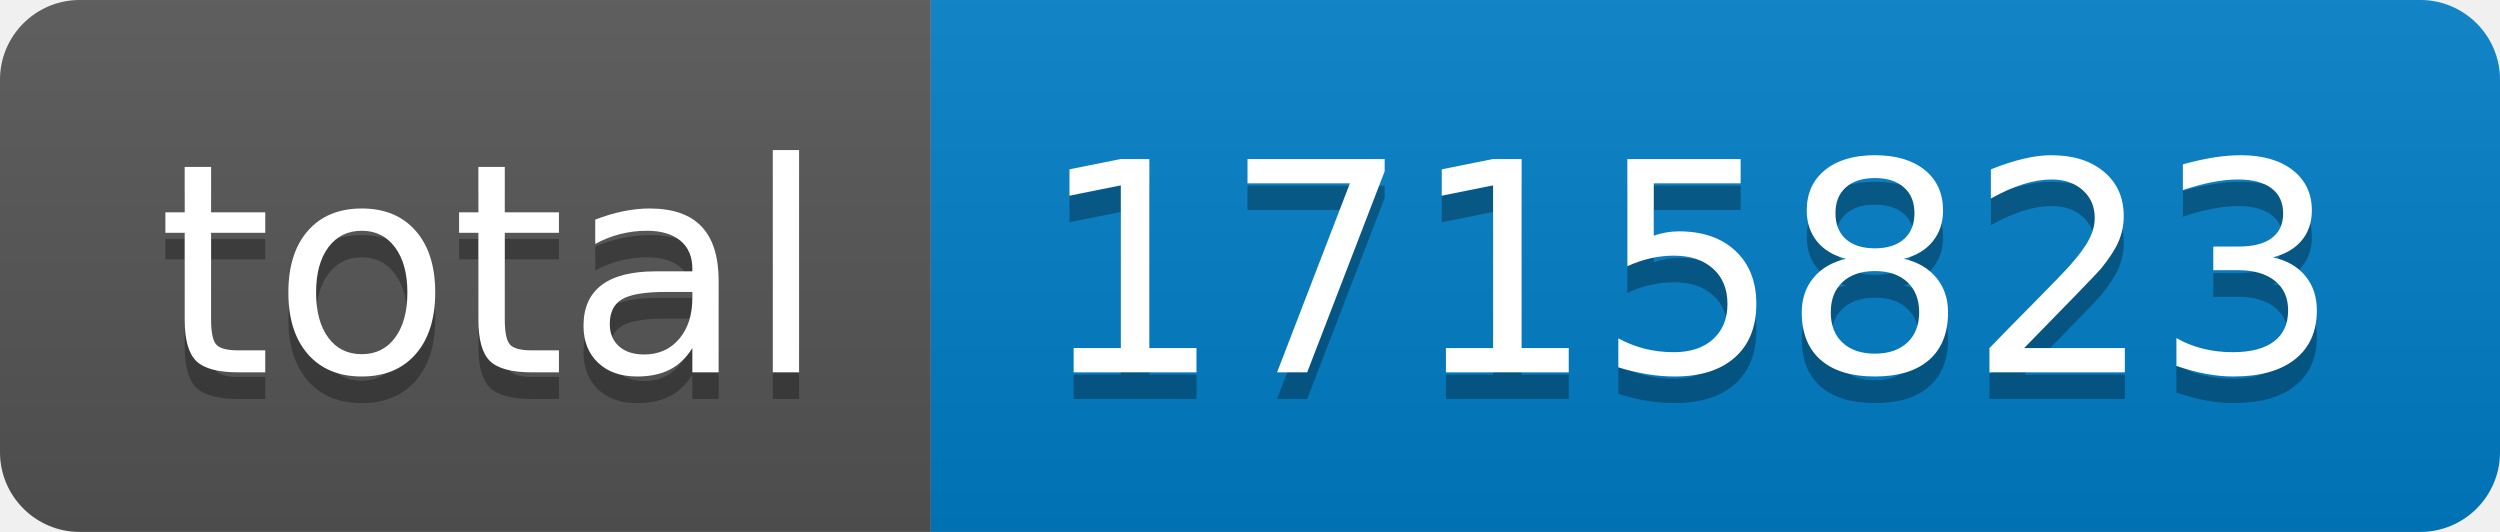
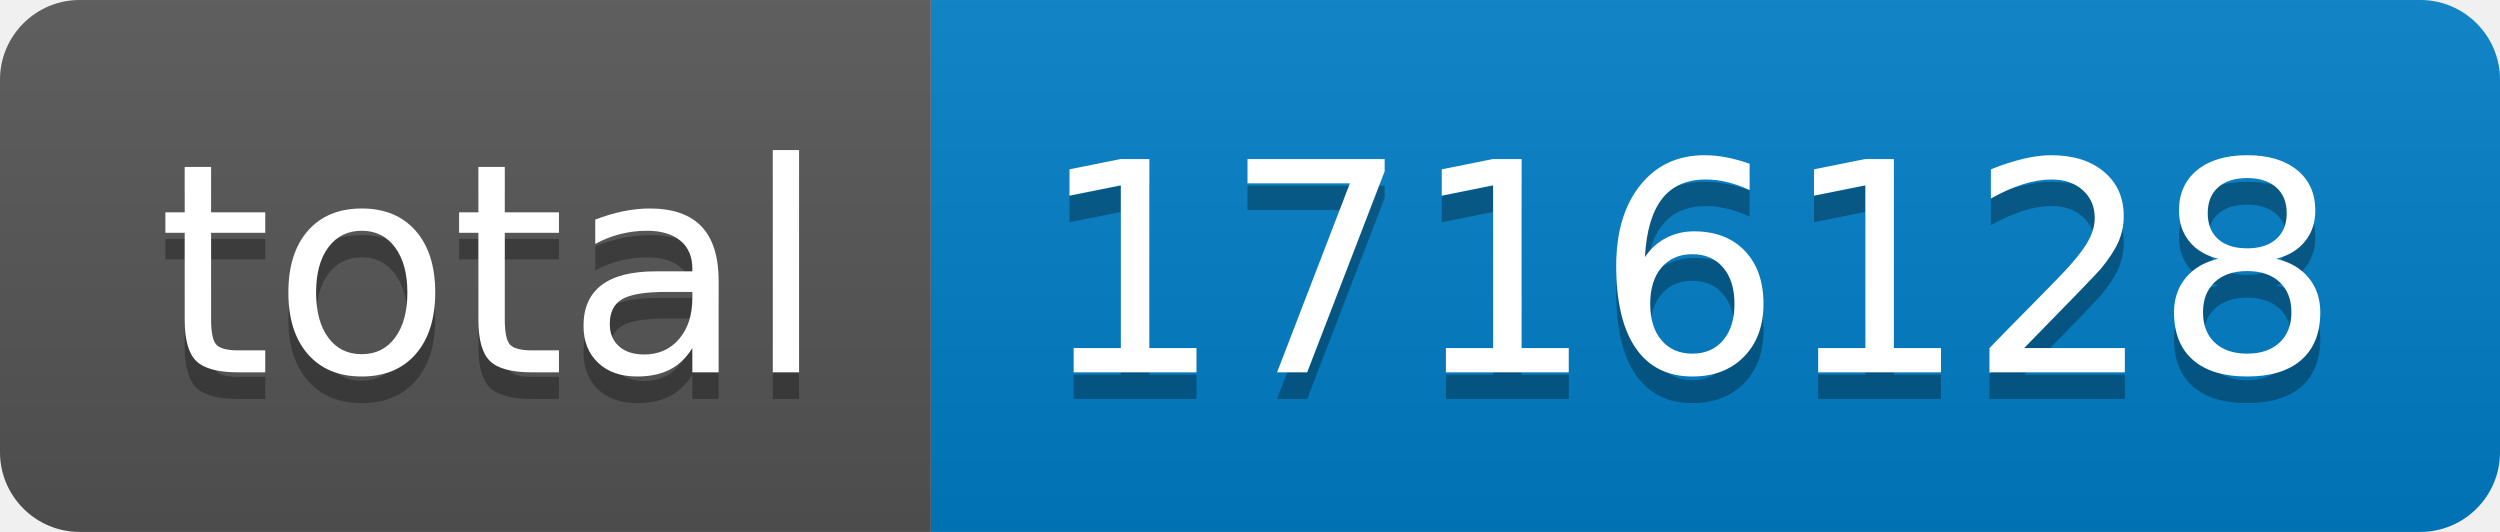
- <svg xmlns="http://www.w3.org/2000/svg" width="94" height="20" role="img" aria-label="total: 1715823">
+ <svg xmlns="http://www.w3.org/2000/svg" width="94" height="20" role="img" aria-label="total: 1716128">
  <linearGradient id="s" x2="0" y2="100%">
    <stop offset="0" stop-color="#bbb" stop-opacity=".1" />
    <stop offset="1" stop-opacity=".1" />
  </linearGradient>
  <clipPath id="r">
    <rect width="94" height="20" rx="3" fill="#fff" />
  </clipPath>
  <g clip-path="url(#r)">
    <rect width="35" height="20" fill="#555" />
    <rect x="35" width="59" height="20" fill="#007ec6" />
    <rect width="94" height="20" fill="url(#s)" />
  </g>
  <g fill="#fff" text-anchor="middle" font-family="Verdana,Geneva,DejaVu Sans,sans-serif" text-rendering="geometricPrecision" font-size="110">
    <text aria-hidden="true" x="185" y="150" fill="#010101" fill-opacity=".3" transform="scale(.1)" textLength="250">total</text>
    <text x="185" y="140" transform="scale(.1)" fill="#fff" textLength="250">total</text>
-     <text aria-hidden="true" x="635" y="150" fill="#010101" fill-opacity=".3" transform="scale(.1)" textLength="490">1715823</text>
-     <text x="635" y="140" transform="scale(.1)" fill="#fff" textLength="490">1715823</text>
+     <text aria-hidden="true" x="635" y="150" fill="#010101" fill-opacity=".3" transform="scale(.1)" textLength="490">1716128</text>
+     <text x="635" y="140" transform="scale(.1)" fill="#fff" textLength="490">1716128</text>
  </g>
</svg>
